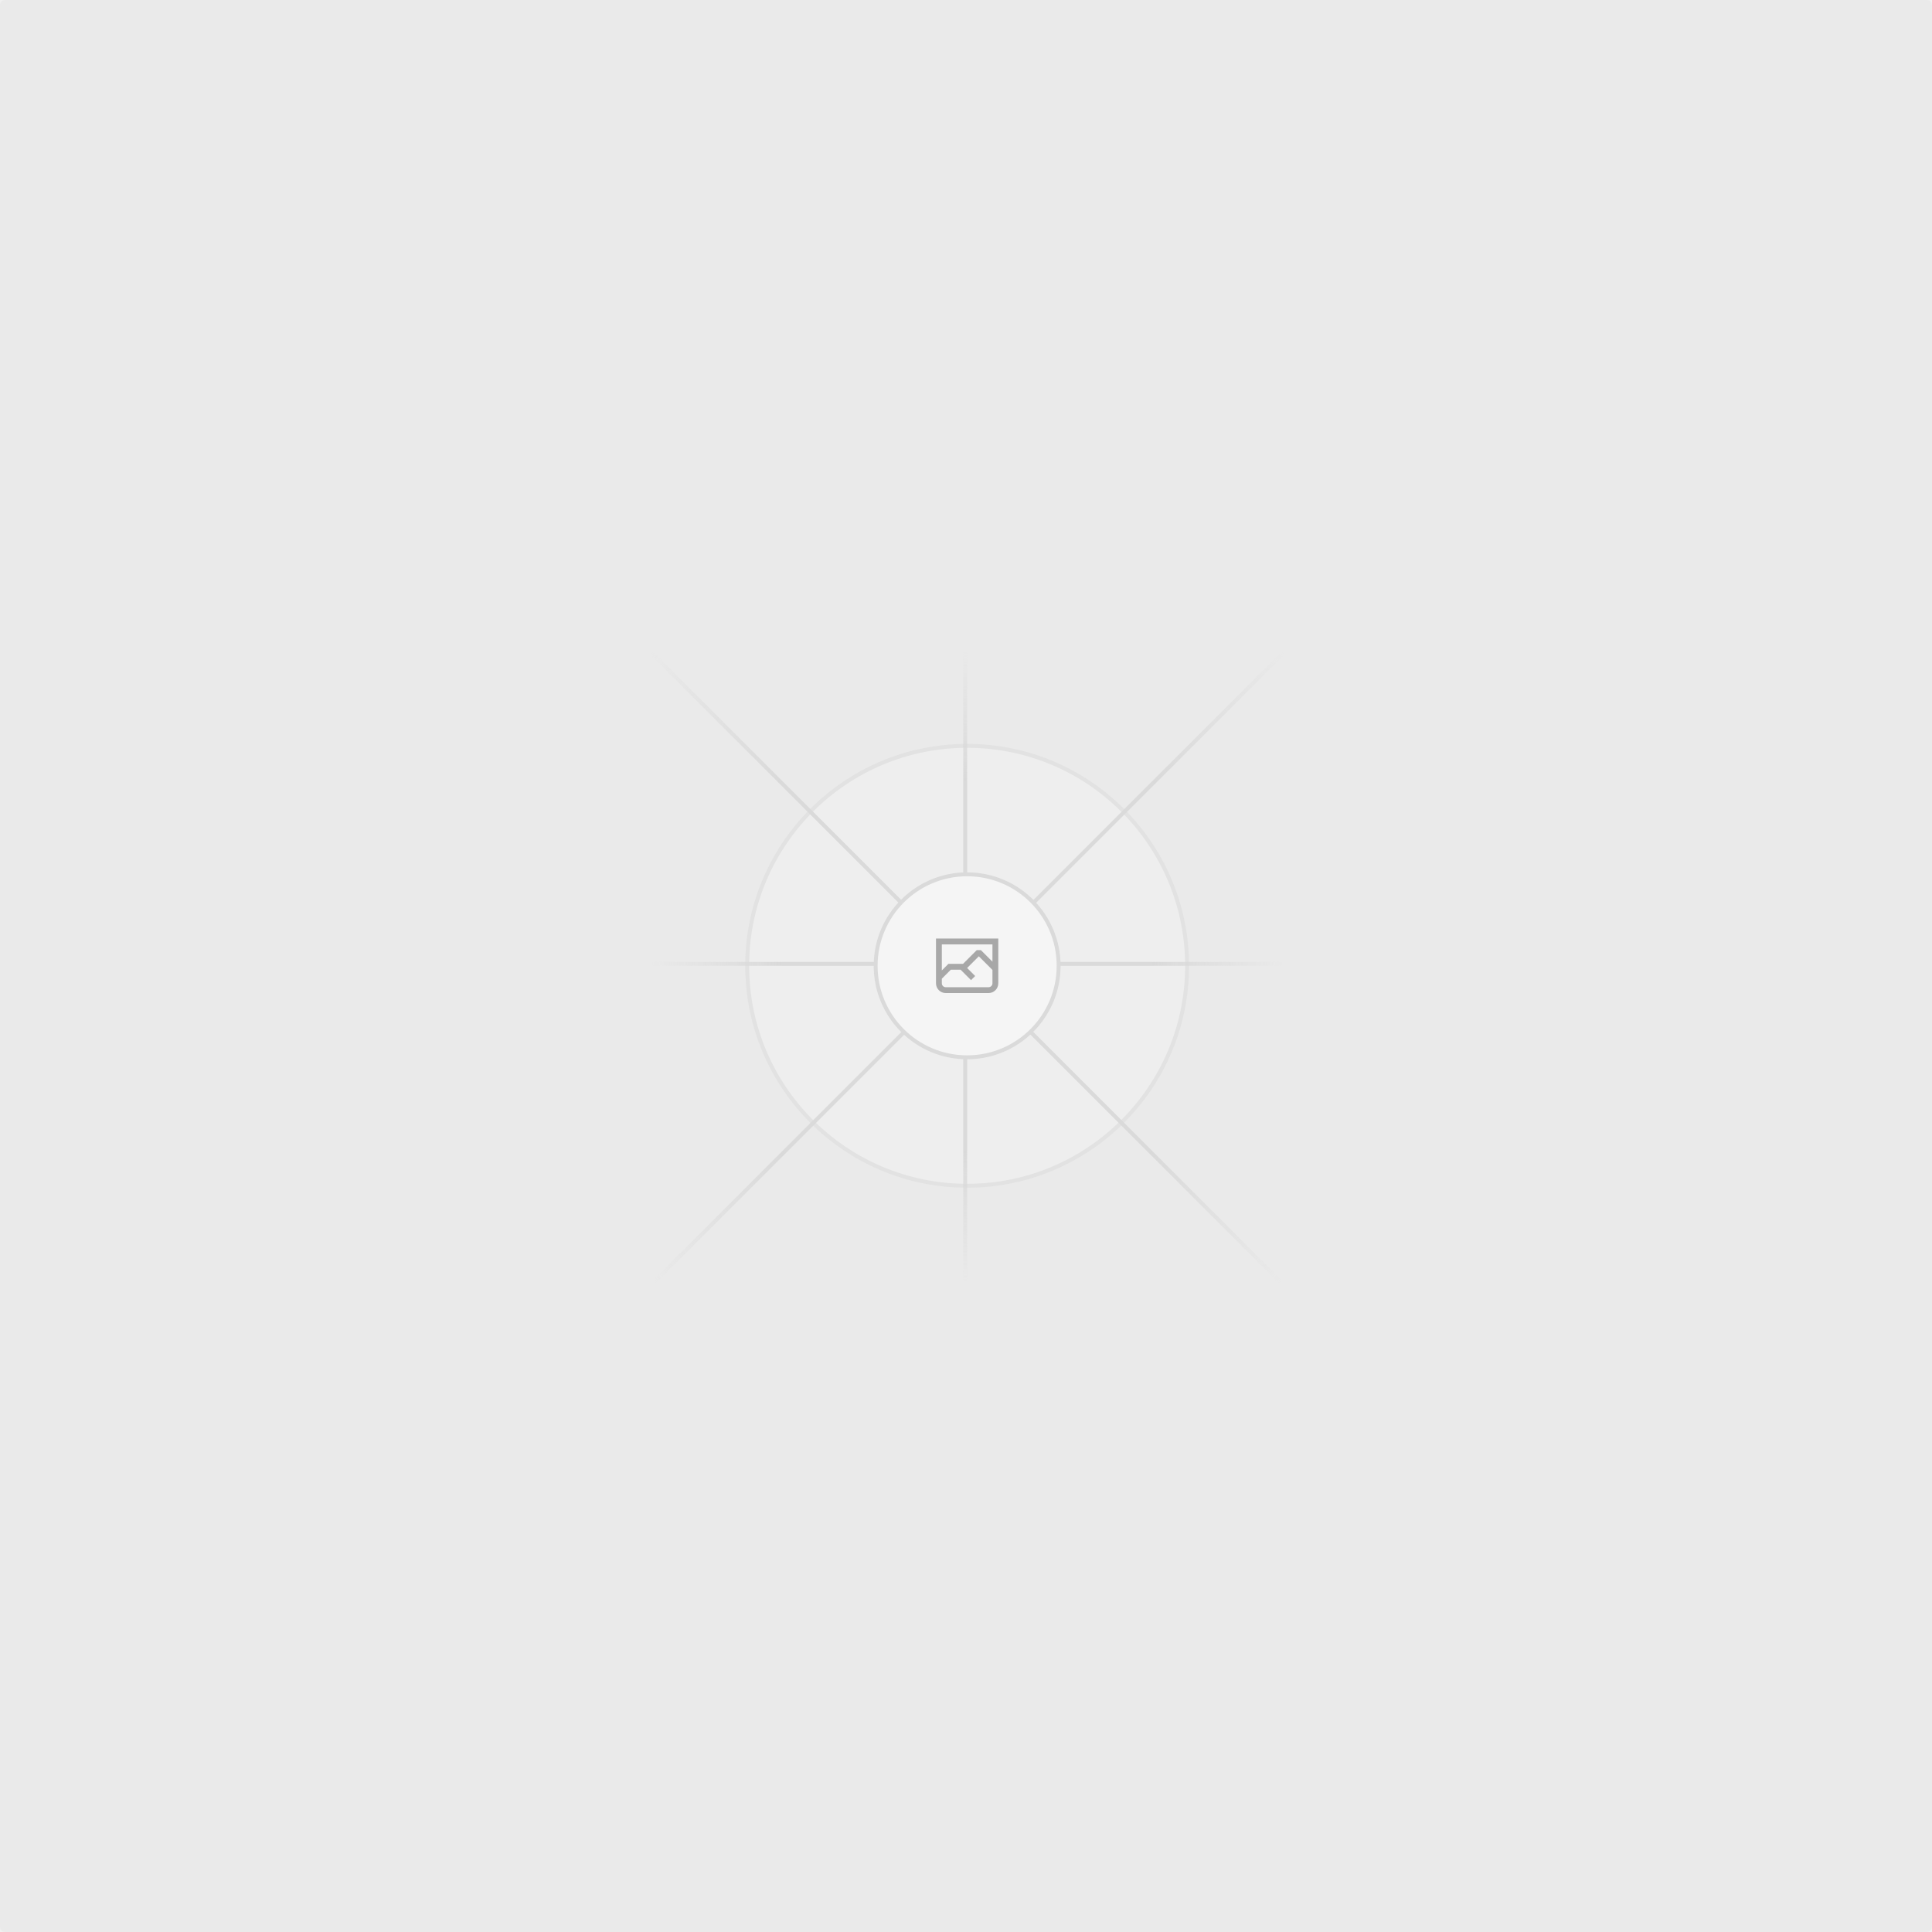
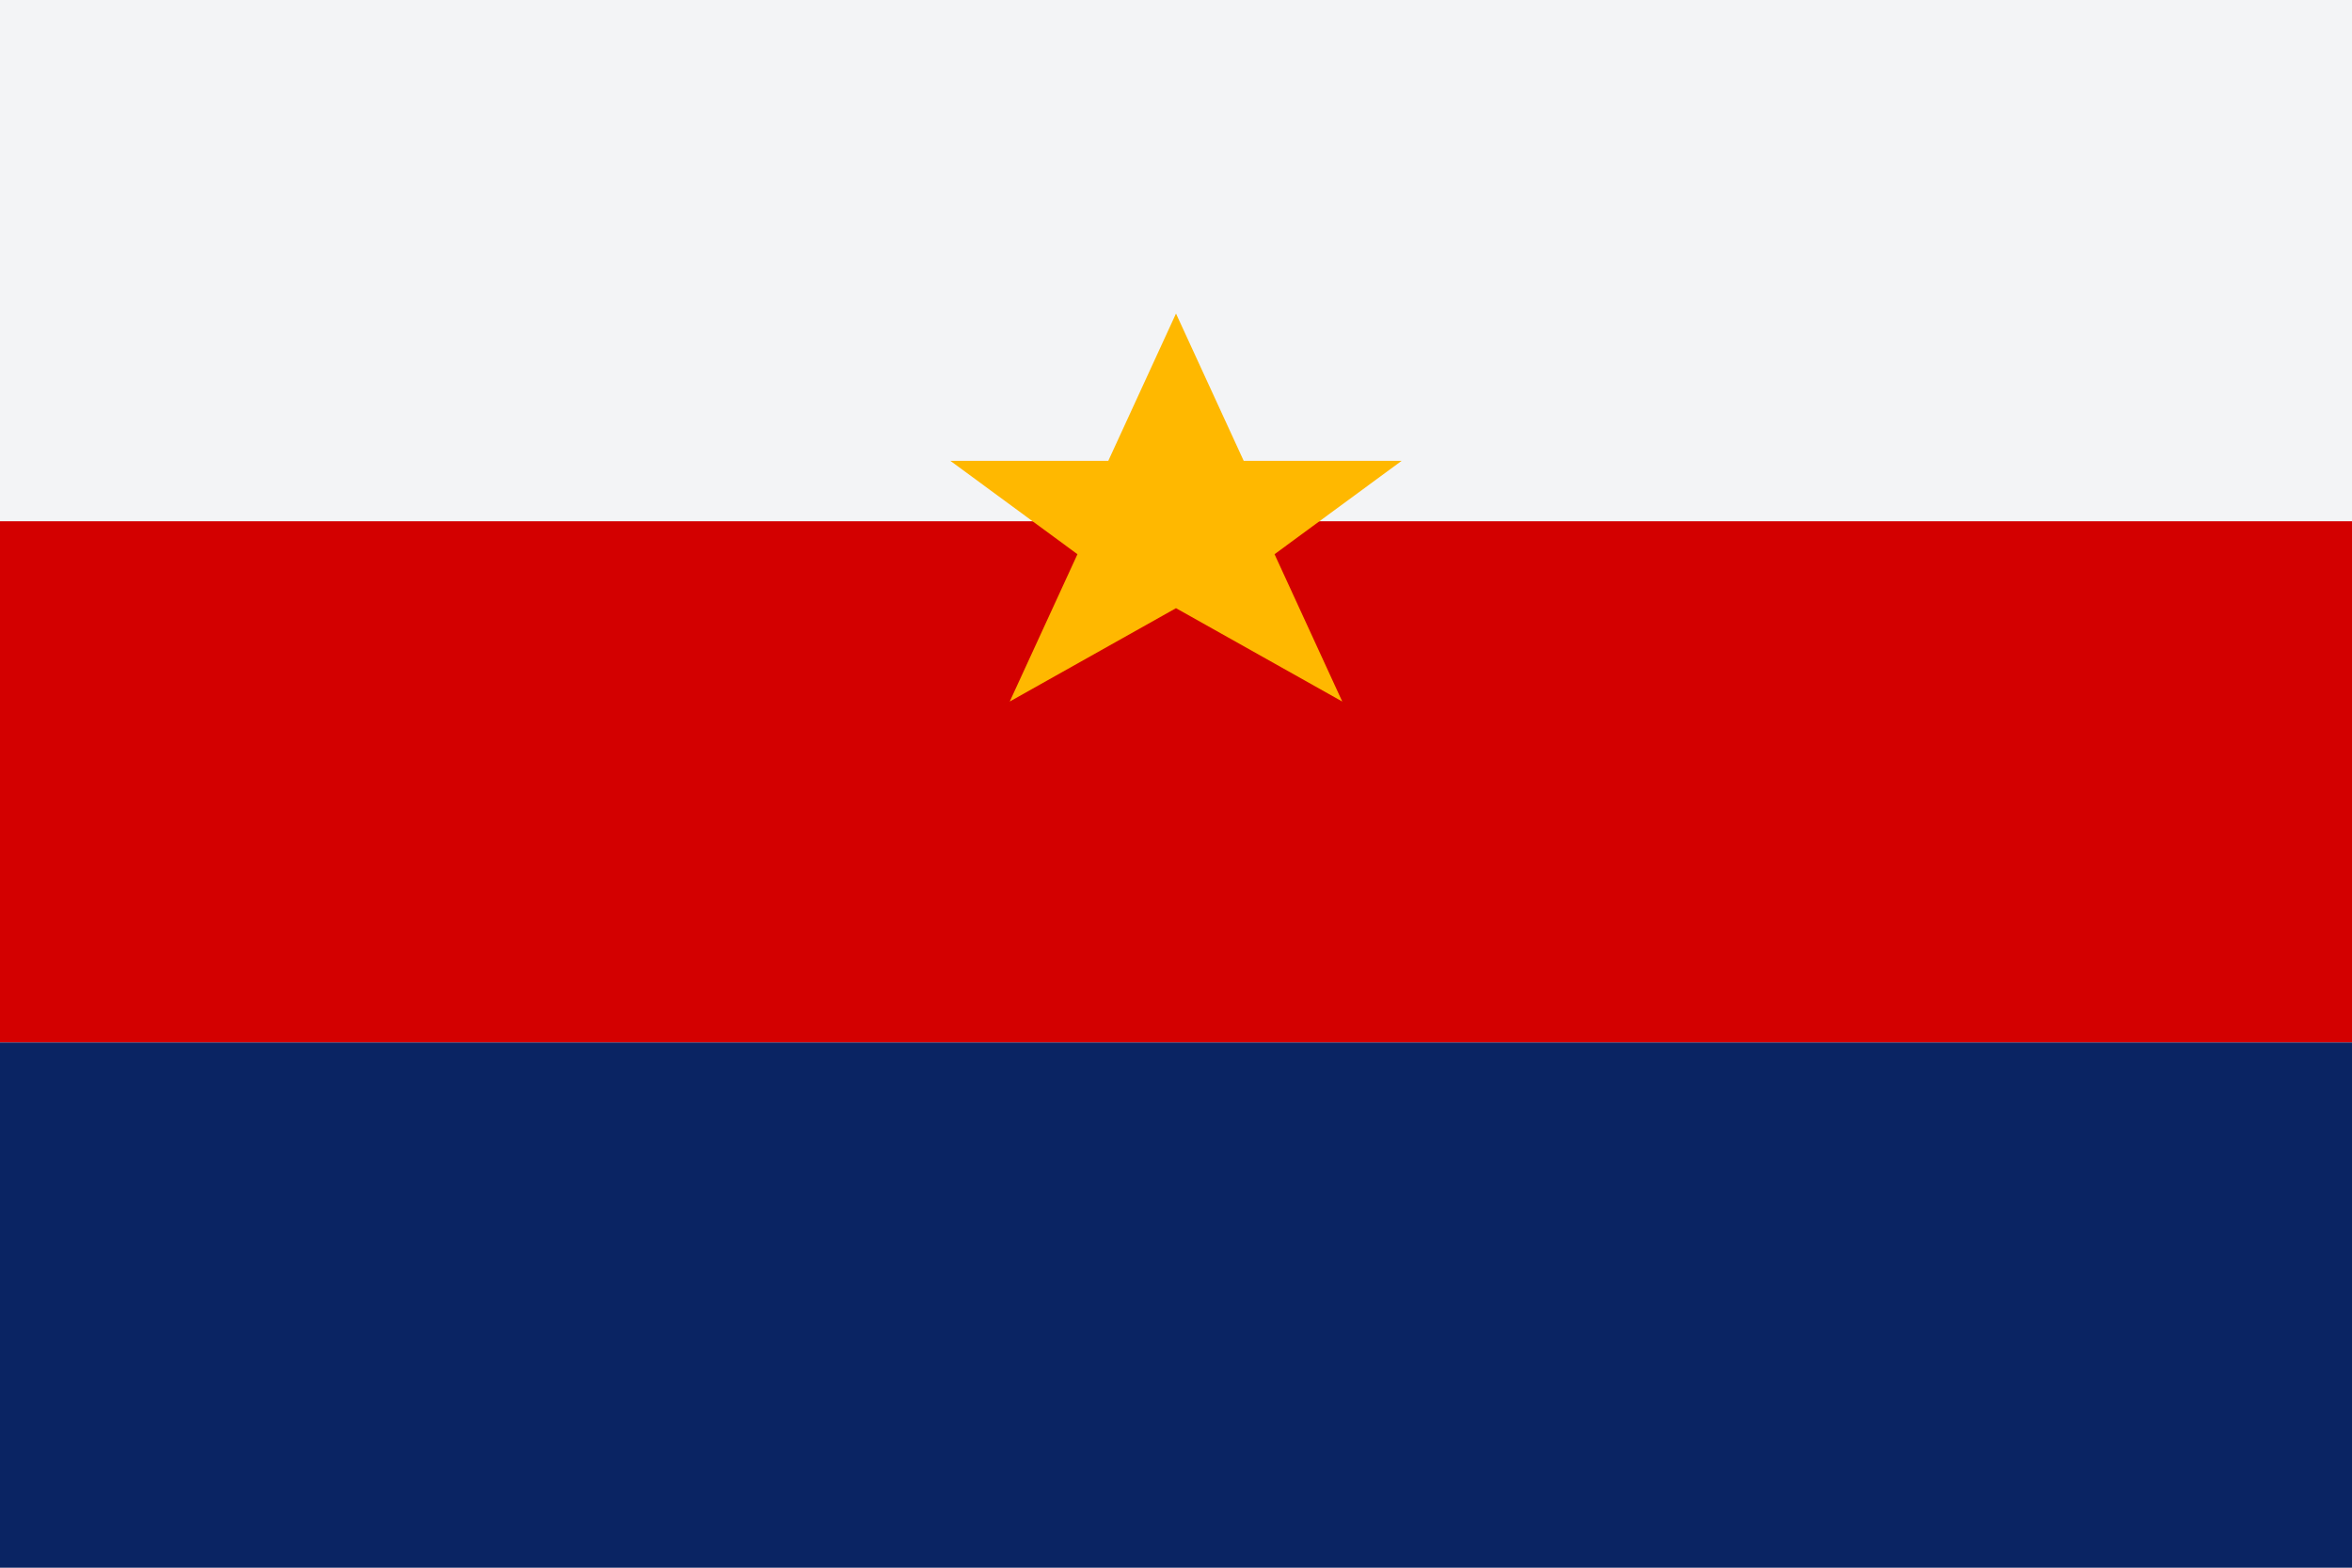
- <svg xmlns="http://www.w3.org/2000/svg" width="1200" height="1200" fill="none">
-   <rect width="1200" height="1200" fill="#EAEAEA" rx="3" />
-   <g opacity=".5">
-     <g opacity=".5">
-       <path fill="#FAFAFA" d="M600.709 736.5c-75.454 0-136.621-61.167-136.621-136.62 0-75.454 61.167-136.621 136.621-136.621 75.453 0 136.62 61.167 136.62 136.621 0 75.453-61.167 136.62-136.62 136.62Z" />
-       <path stroke="#C9C9C9" stroke-width="2.418" d="M600.709 736.5c-75.454 0-136.621-61.167-136.621-136.62 0-75.454 61.167-136.621 136.621-136.621 75.453 0 136.62 61.167 136.62 136.621 0 75.453-61.167 136.62-136.62 136.62Z" />
-     </g>
-     <path stroke="url(#a)" stroke-width="2.418" d="M0-1.209h553.581" transform="scale(1 -1) rotate(45 1163.11 91.165)" />
-     <path stroke="url(#b)" stroke-width="2.418" d="M404.846 598.671h391.726" />
-     <path stroke="url(#c)" stroke-width="2.418" d="M599.5 795.742V404.017" />
-     <path stroke="url(#d)" stroke-width="2.418" d="m795.717 796.597-391.441-391.44" />
-     <path fill="#fff" d="M600.709 656.704c-31.384 0-56.825-25.441-56.825-56.824 0-31.384 25.441-56.825 56.825-56.825 31.383 0 56.824 25.441 56.824 56.825 0 31.383-25.441 56.824-56.824 56.824Z" />
-     <g clip-path="url(#e)">
-       <path fill="#666" fill-rule="evenodd" d="M616.426 586.58h-31.434v16.176l3.553-3.554.531-.531h9.068l.074-.074 8.463-8.463h2.565l7.18 7.181V586.58Zm-15.715 14.654 3.698 3.699 1.283 1.282-2.565 2.565-1.282-1.283-5.2-5.199h-6.066l-5.514 5.514-.073.073v2.876a2.418 2.418 0 0 0 2.418 2.418h26.598a2.418 2.418 0 0 0 2.418-2.418v-8.317l-8.463-8.463-7.181 7.181-.071.072Zm-19.347 5.442v4.085a6.045 6.045 0 0 0 6.046 6.045h26.598a6.044 6.044 0 0 0 6.045-6.045v-7.108l1.356-1.355-1.282-1.283-.074-.073v-17.989h-38.689v23.43l-.146.146.146.147Z" clip-rule="evenodd" />
-     </g>
-     <path stroke="#C9C9C9" stroke-width="2.418" d="M600.709 656.704c-31.384 0-56.825-25.441-56.825-56.824 0-31.384 25.441-56.825 56.825-56.825 31.383 0 56.824 25.441 56.824 56.825 0 31.383-25.441 56.824-56.824 56.824Z" />
-   </g>
-   <defs>
-     <linearGradient id="a" x1="554.061" x2="-.48" y1=".083" y2=".087" gradientUnits="userSpaceOnUse">
-       <stop stop-color="#C9C9C9" stop-opacity="0" />
-       <stop offset=".208" stop-color="#C9C9C9" />
-       <stop offset=".792" stop-color="#C9C9C9" />
-       <stop offset="1" stop-color="#C9C9C9" stop-opacity="0" />
-     </linearGradient>
-     <linearGradient id="b" x1="796.912" x2="404.507" y1="599.963" y2="599.965" gradientUnits="userSpaceOnUse">
-       <stop stop-color="#C9C9C9" stop-opacity="0" />
-       <stop offset=".208" stop-color="#C9C9C9" />
-       <stop offset=".792" stop-color="#C9C9C9" />
-       <stop offset="1" stop-color="#C9C9C9" stop-opacity="0" />
-     </linearGradient>
-     <linearGradient id="c" x1="600.792" x2="600.794" y1="403.677" y2="796.082" gradientUnits="userSpaceOnUse">
-       <stop stop-color="#C9C9C9" stop-opacity="0" />
-       <stop offset=".208" stop-color="#C9C9C9" />
-       <stop offset=".792" stop-color="#C9C9C9" />
-       <stop offset="1" stop-color="#C9C9C9" stop-opacity="0" />
-     </linearGradient>
-     <linearGradient id="d" x1="404.85" x2="796.972" y1="403.903" y2="796.02" gradientUnits="userSpaceOnUse">
-       <stop stop-color="#C9C9C9" stop-opacity="0" />
-       <stop offset=".208" stop-color="#C9C9C9" />
-       <stop offset=".792" stop-color="#C9C9C9" />
-       <stop offset="1" stop-color="#C9C9C9" stop-opacity="0" />
-     </linearGradient>
-     <clipPath id="e">
-       <path fill="#fff" d="M581.364 580.535h38.689v38.689h-38.689z" />
-     </clipPath>
-   </defs>
+ <svg xmlns="http://www.w3.org/2000/svg" width="600" height="400" viewBox="0 0 600 400" fill="none">
+   <rect width="600" height="400" fill="#F3F4F6" />
+   <rect y="133" width="600" height="133" fill="#D30000" />
+   <rect y="266" width="600" height="134" fill="#0A2463" />
+   <path d="M300 80L317.275 117.59H357.553L325.139 141.41L342.414 178.999L300 155.18L257.586 178.999L274.861 141.41L242.447 117.59H282.725L300 80Z" fill="#FFB800" />
</svg>
